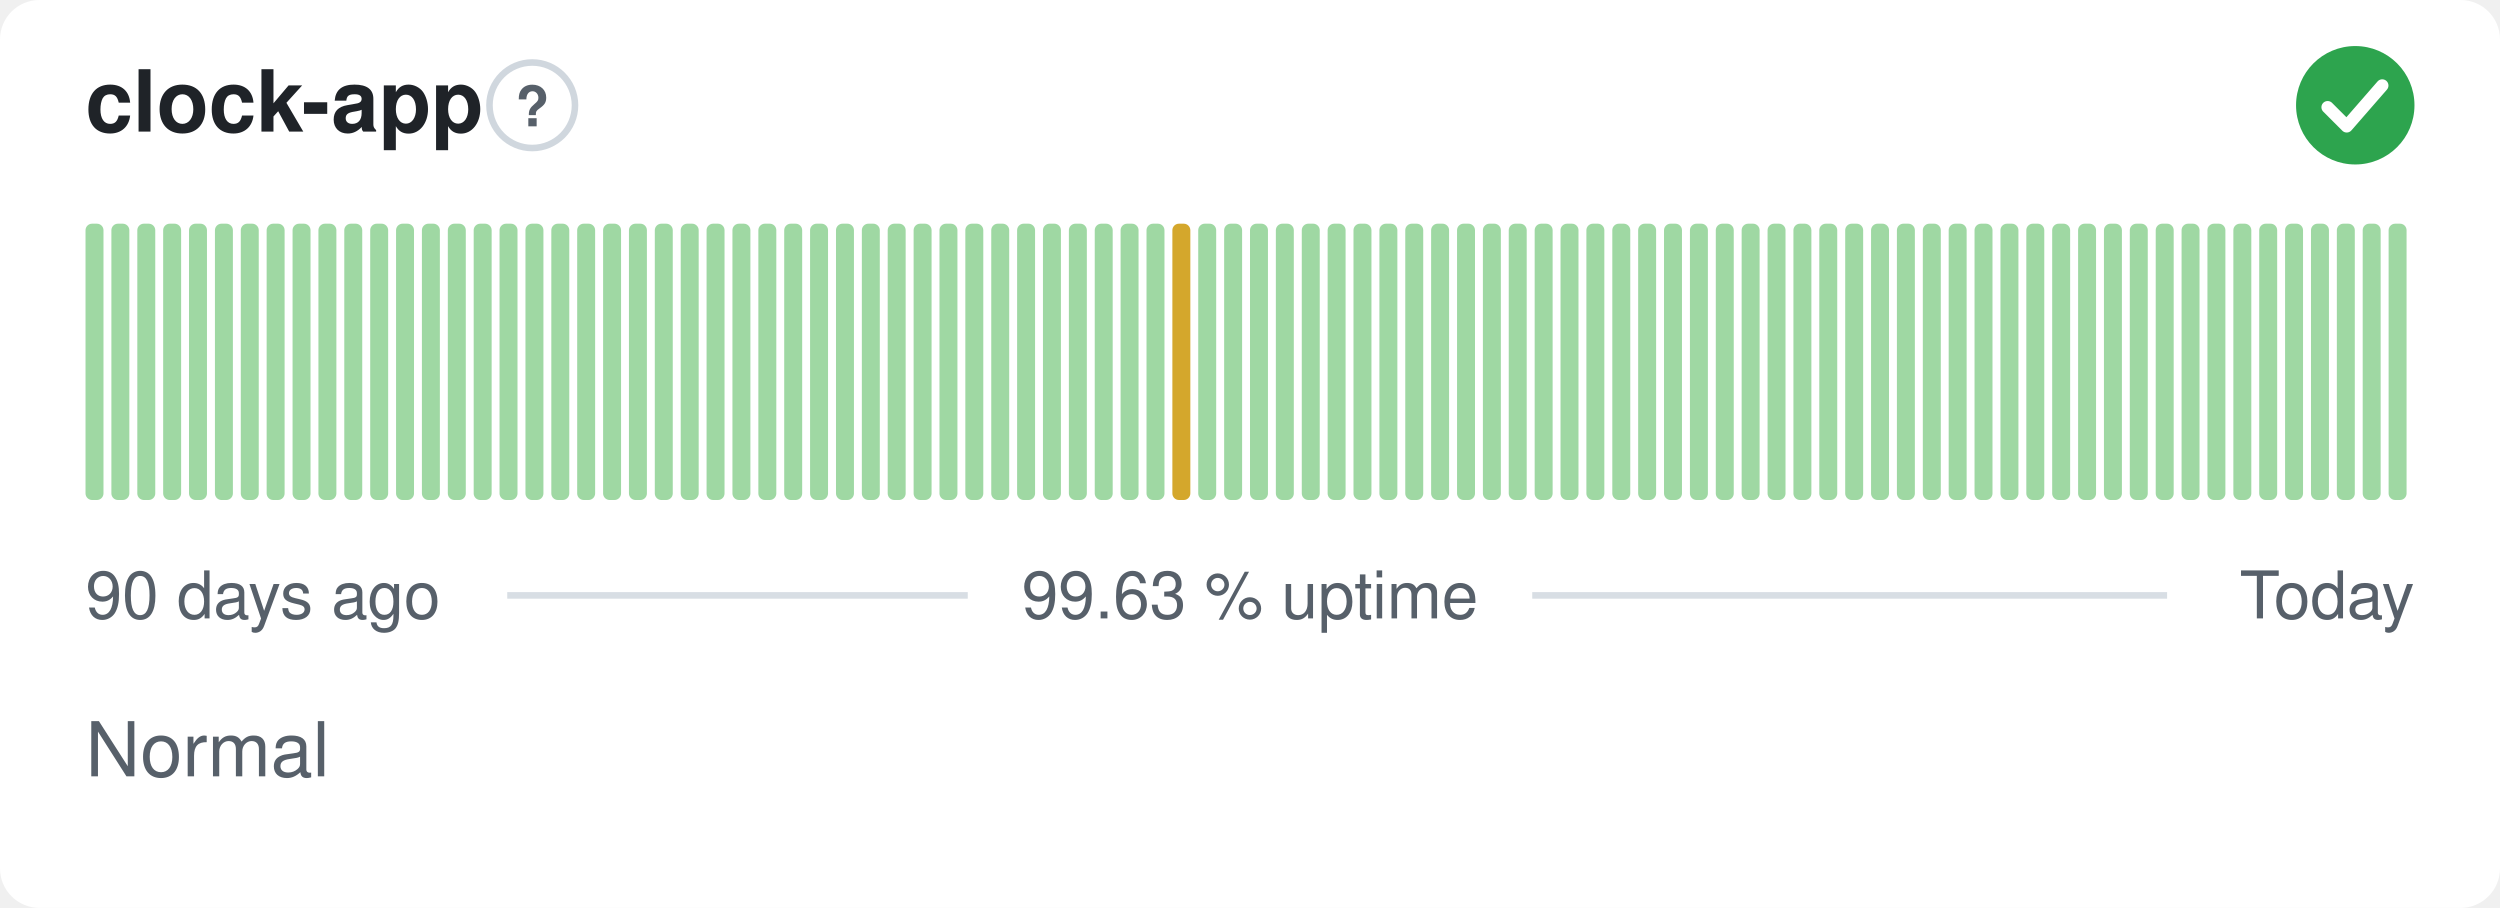
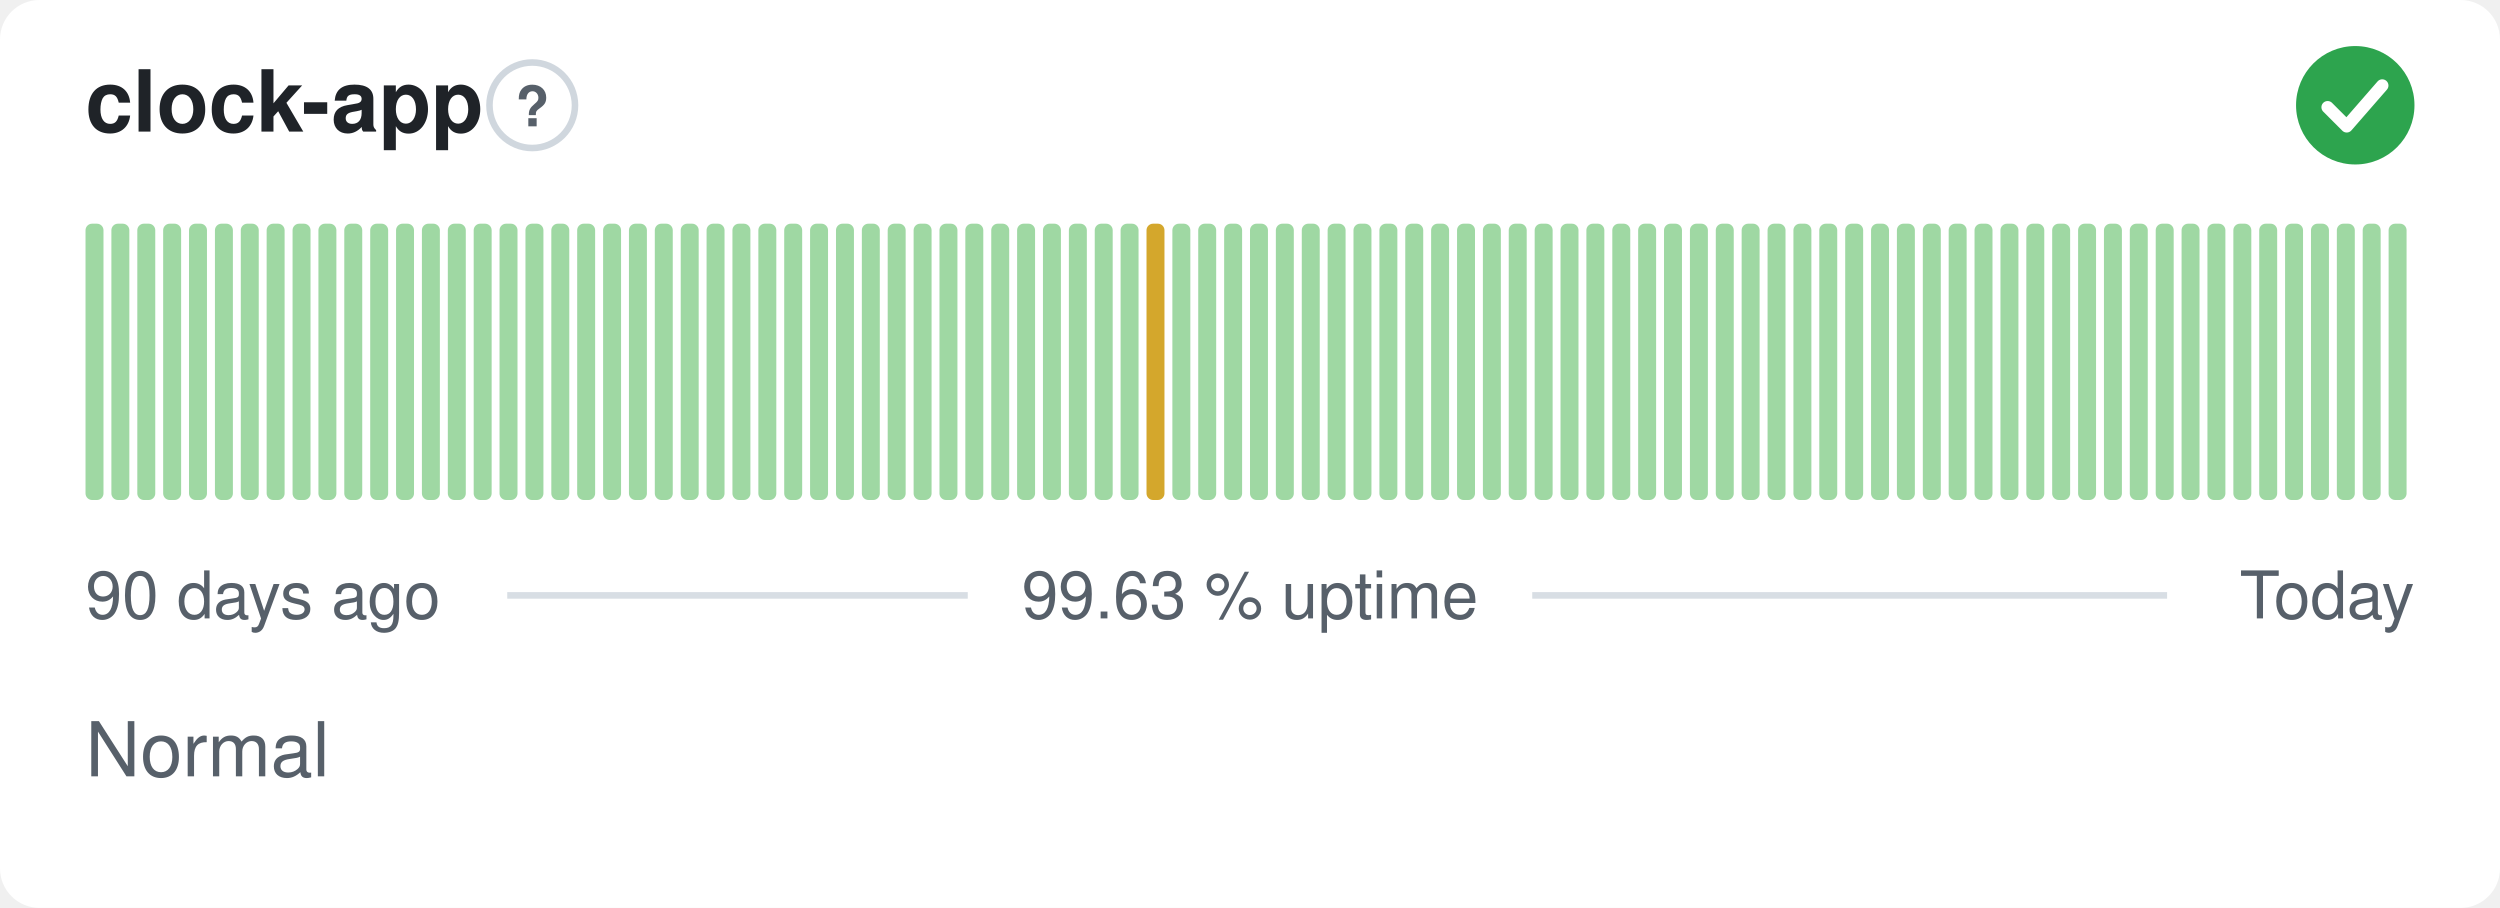
<svg xmlns="http://www.w3.org/2000/svg" width="380" height="138" viewBox="0 0 380 138" role="img" aria-label="clock-app: Normal, 99.63 % uptime over the last 90 days" font-family="-apple-system,BlinkMacSystemFont,'Segoe UI',Helvetica,Arial,sans-serif">
  <style>
    @media (prefers-color-scheme: dark) {
      .bg { fill: #0d1117 }
      .title { fill: #e6edf3 }
      .muted { fill: #8b949e }
      .hint { stroke: #30363d }
      .rule { stroke: #30363d }
      .nodata { fill: #21262d }
    }
  </style>
  <rect class="bg" width="380" height="138" rx="6" fill="#ffffff" />
  <text class="title" x="13" y="20" font-size="13" font-weight="600" fill="#1f2328">clock-app</text>
  <circle class="hint" cx="80.9" cy="16" r="6.5" fill="none" stroke="#d0d7de" stroke-width="1" />
  <text class="muted" x="80.9" y="19.2" text-anchor="middle" font-size="8.5" font-weight="700" fill="#57606a">?</text>
  <circle cx="358" cy="16" r="9" fill="#2da44e" />
  <path d="M353.80 16.30l2.90 2.90 5.40 -6.20" fill="none" stroke="#fff" stroke-width="1.89" stroke-linecap="round" stroke-linejoin="round" />
  <rect x="13.00" y="34.00" width="2.73" height="42.00" rx="1" fill="#9fd8a3" />
  <rect x="16.93" y="34.00" width="2.73" height="42.00" rx="1" fill="#9fd8a3" />
  <rect x="20.87" y="34.00" width="2.73" height="42.00" rx="1" fill="#9fd8a3" />
  <rect x="24.80" y="34.00" width="2.73" height="42.00" rx="1" fill="#9fd8a3" />
  <rect x="28.73" y="34.00" width="2.73" height="42.00" rx="1" fill="#9fd8a3" />
  <rect x="32.67" y="34.00" width="2.73" height="42.00" rx="1" fill="#9fd8a3" />
  <rect x="36.60" y="34.00" width="2.73" height="42.00" rx="1" fill="#9fd8a3" />
  <rect x="40.53" y="34.00" width="2.73" height="42.00" rx="1" fill="#9fd8a3" />
  <rect x="44.47" y="34.00" width="2.73" height="42.00" rx="1" fill="#9fd8a3" />
  <rect x="48.40" y="34.00" width="2.73" height="42.00" rx="1" fill="#9fd8a3" />
  <rect x="52.33" y="34.00" width="2.73" height="42.00" rx="1" fill="#9fd8a3" />
  <rect x="56.27" y="34.00" width="2.73" height="42.00" rx="1" fill="#9fd8a3" />
  <rect x="60.20" y="34.00" width="2.73" height="42.00" rx="1" fill="#9fd8a3" />
  <rect x="64.13" y="34.00" width="2.73" height="42.00" rx="1" fill="#9fd8a3" />
  <rect x="68.07" y="34.00" width="2.73" height="42.00" rx="1" fill="#9fd8a3" />
  <rect x="72.00" y="34.00" width="2.73" height="42.00" rx="1" fill="#9fd8a3" />
  <rect x="75.93" y="34.00" width="2.73" height="42.00" rx="1" fill="#9fd8a3" />
  <rect x="79.87" y="34.00" width="2.73" height="42.00" rx="1" fill="#9fd8a3" />
  <rect x="83.80" y="34.00" width="2.73" height="42.00" rx="1" fill="#9fd8a3" />
  <rect x="87.73" y="34.00" width="2.73" height="42.00" rx="1" fill="#9fd8a3" />
  <rect x="91.67" y="34.00" width="2.73" height="42.00" rx="1" fill="#9fd8a3" />
  <rect x="95.60" y="34.00" width="2.73" height="42.00" rx="1" fill="#9fd8a3" />
  <rect x="99.53" y="34.00" width="2.73" height="42.00" rx="1" fill="#9fd8a3" />
  <rect x="103.47" y="34.00" width="2.73" height="42.00" rx="1" fill="#9fd8a3" />
  <rect x="107.40" y="34.00" width="2.73" height="42.00" rx="1" fill="#9fd8a3" />
  <rect x="111.33" y="34.00" width="2.73" height="42.00" rx="1" fill="#9fd8a3" />
  <rect x="115.27" y="34.00" width="2.73" height="42.00" rx="1" fill="#9fd8a3" />
  <rect x="119.20" y="34.00" width="2.73" height="42.00" rx="1" fill="#9fd8a3" />
  <rect x="123.13" y="34.00" width="2.73" height="42.00" rx="1" fill="#9fd8a3" />
  <rect x="127.07" y="34.00" width="2.73" height="42.00" rx="1" fill="#9fd8a3" />
  <rect x="131.00" y="34.00" width="2.73" height="42.00" rx="1" fill="#9fd8a3" />
  <rect x="134.93" y="34.00" width="2.73" height="42.00" rx="1" fill="#9fd8a3" />
  <rect x="138.87" y="34.00" width="2.73" height="42.00" rx="1" fill="#9fd8a3" />
  <rect x="142.80" y="34.00" width="2.73" height="42.00" rx="1" fill="#9fd8a3" />
  <rect x="146.73" y="34.00" width="2.73" height="42.00" rx="1" fill="#9fd8a3" />
  <rect x="150.67" y="34.00" width="2.73" height="42.00" rx="1" fill="#9fd8a3" />
  <rect x="154.60" y="34.00" width="2.73" height="42.00" rx="1" fill="#9fd8a3" />
  <rect x="158.53" y="34.00" width="2.73" height="42.00" rx="1" fill="#9fd8a3" />
  <rect x="162.47" y="34.00" width="2.73" height="42.00" rx="1" fill="#9fd8a3" />
  <rect x="166.40" y="34.00" width="2.73" height="42.00" rx="1" fill="#9fd8a3" />
  <rect x="170.33" y="34.00" width="2.73" height="42.00" rx="1" fill="#9fd8a3" />
-   <rect x="174.27" y="34.00" width="2.73" height="42.00" rx="1" fill="#9fd8a3" />
-   <rect x="178.20" y="34.00" width="2.73" height="42.00" rx="1" fill="#d4a72c" />
+   <rect x="174.27" y="34.00" width="2.73" height="42.00" rx="1" fill="#d4a72c" />
+   <rect x="178.20" y="34.00" width="2.73" height="42.00" rx="1" fill="#9fd8a3" />
  <rect x="182.13" y="34.00" width="2.73" height="42.00" rx="1" fill="#9fd8a3" />
  <rect x="186.07" y="34.00" width="2.73" height="42.00" rx="1" fill="#9fd8a3" />
  <rect x="190.00" y="34.00" width="2.73" height="42.00" rx="1" fill="#9fd8a3" />
  <rect x="193.93" y="34.00" width="2.73" height="42.00" rx="1" fill="#9fd8a3" />
  <rect x="197.87" y="34.00" width="2.73" height="42.00" rx="1" fill="#9fd8a3" />
  <rect x="201.80" y="34.00" width="2.73" height="42.00" rx="1" fill="#9fd8a3" />
  <rect x="205.73" y="34.00" width="2.73" height="42.00" rx="1" fill="#9fd8a3" />
  <rect x="209.67" y="34.00" width="2.73" height="42.00" rx="1" fill="#9fd8a3" />
  <rect x="213.60" y="34.00" width="2.73" height="42.00" rx="1" fill="#9fd8a3" />
  <rect x="217.53" y="34.00" width="2.73" height="42.00" rx="1" fill="#9fd8a3" />
  <rect x="221.47" y="34.00" width="2.73" height="42.00" rx="1" fill="#9fd8a3" />
  <rect x="225.40" y="34.00" width="2.73" height="42.00" rx="1" fill="#9fd8a3" />
  <rect x="229.33" y="34.00" width="2.73" height="42.00" rx="1" fill="#9fd8a3" />
  <rect x="233.27" y="34.00" width="2.73" height="42.00" rx="1" fill="#9fd8a3" />
  <rect x="237.20" y="34.00" width="2.73" height="42.00" rx="1" fill="#9fd8a3" />
  <rect x="241.13" y="34.00" width="2.73" height="42.00" rx="1" fill="#9fd8a3" />
  <rect x="245.07" y="34.00" width="2.73" height="42.00" rx="1" fill="#9fd8a3" />
  <rect x="249.00" y="34.00" width="2.73" height="42.00" rx="1" fill="#9fd8a3" />
  <rect x="252.93" y="34.00" width="2.73" height="42.00" rx="1" fill="#9fd8a3" />
  <rect x="256.87" y="34.00" width="2.73" height="42.00" rx="1" fill="#9fd8a3" />
  <rect x="260.80" y="34.00" width="2.73" height="42.00" rx="1" fill="#9fd8a3" />
  <rect x="264.73" y="34.00" width="2.73" height="42.00" rx="1" fill="#9fd8a3" />
  <rect x="268.67" y="34.00" width="2.73" height="42.00" rx="1" fill="#9fd8a3" />
  <rect x="272.60" y="34.00" width="2.73" height="42.00" rx="1" fill="#9fd8a3" />
  <rect x="276.53" y="34.00" width="2.73" height="42.00" rx="1" fill="#9fd8a3" />
  <rect x="280.47" y="34.00" width="2.73" height="42.00" rx="1" fill="#9fd8a3" />
  <rect x="284.40" y="34.00" width="2.73" height="42.00" rx="1" fill="#9fd8a3" />
  <rect x="288.33" y="34.00" width="2.73" height="42.00" rx="1" fill="#9fd8a3" />
  <rect x="292.27" y="34.00" width="2.73" height="42.00" rx="1" fill="#9fd8a3" />
  <rect x="296.20" y="34.00" width="2.73" height="42.00" rx="1" fill="#9fd8a3" />
  <rect x="300.13" y="34.00" width="2.73" height="42.00" rx="1" fill="#9fd8a3" />
  <rect x="304.07" y="34.00" width="2.73" height="42.00" rx="1" fill="#9fd8a3" />
  <rect x="308.00" y="34.00" width="2.73" height="42.00" rx="1" fill="#9fd8a3" />
  <rect x="311.93" y="34.00" width="2.73" height="42.00" rx="1" fill="#9fd8a3" />
  <rect x="315.87" y="34.00" width="2.73" height="42.00" rx="1" fill="#9fd8a3" />
  <rect x="319.80" y="34.00" width="2.73" height="42.00" rx="1" fill="#9fd8a3" />
  <rect x="323.73" y="34.00" width="2.73" height="42.00" rx="1" fill="#9fd8a3" />
  <rect x="327.67" y="34.00" width="2.73" height="42.00" rx="1" fill="#9fd8a3" />
  <rect x="331.60" y="34.00" width="2.73" height="42.00" rx="1" fill="#9fd8a3" />
  <rect x="335.53" y="34.00" width="2.73" height="42.00" rx="1" fill="#9fd8a3" />
  <rect x="339.47" y="34.00" width="2.73" height="42.00" rx="1" fill="#9fd8a3" />
  <rect x="343.40" y="34.00" width="2.73" height="42.00" rx="1" fill="#9fd8a3" />
  <rect x="347.33" y="34.00" width="2.73" height="42.00" rx="1" fill="#9fd8a3" />
  <rect x="351.27" y="34.00" width="2.73" height="42.00" rx="1" fill="#9fd8a3" />
  <rect x="355.20" y="34.00" width="2.73" height="42.00" rx="1" fill="#9fd8a3" />
  <rect x="359.13" y="34.00" width="2.73" height="42.00" rx="1" fill="#9fd8a3" />
  <rect x="363.07" y="34.00" width="2.73" height="42.00" rx="1" fill="#9fd8a3" />
  <text class="muted" x="13" y="94" font-size="10" fill="#57606a">90 days ago</text>
  <text class="muted" x="190" y="94" text-anchor="middle" font-size="10" fill="#57606a">99.63 % uptime</text>
  <text class="muted" x="367" y="94" text-anchor="end" font-size="10" fill="#57606a">Today</text>
  <line class="rule" x1="77.1" y1="90.5" x2="147.1" y2="90.5" stroke="#d8dee4" stroke-width="1" />
  <line class="rule" x1="232.9" y1="90.5" x2="329.4" y2="90.5" stroke="#d8dee4" stroke-width="1" />
  <text class="muted" x="13" y="118" font-size="11.5" fill="#57606a">Normal</text>
</svg>
